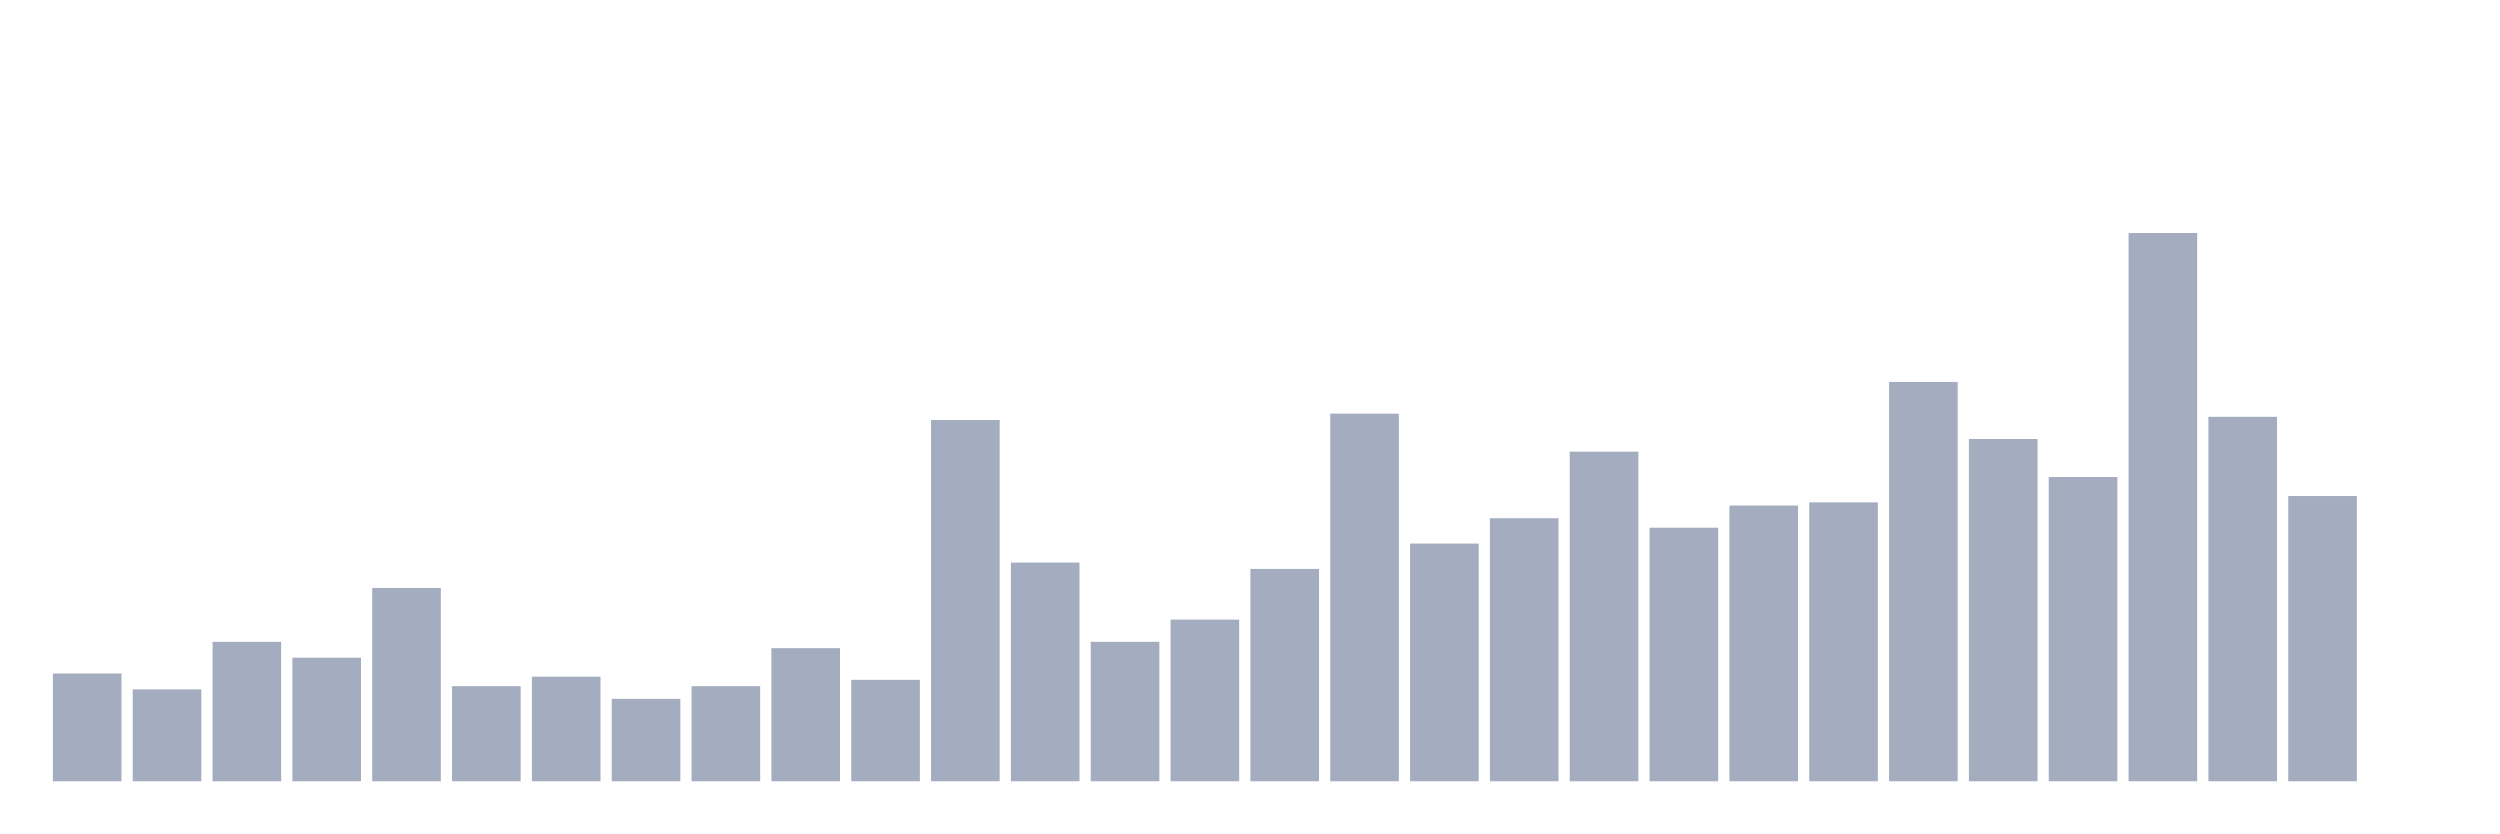
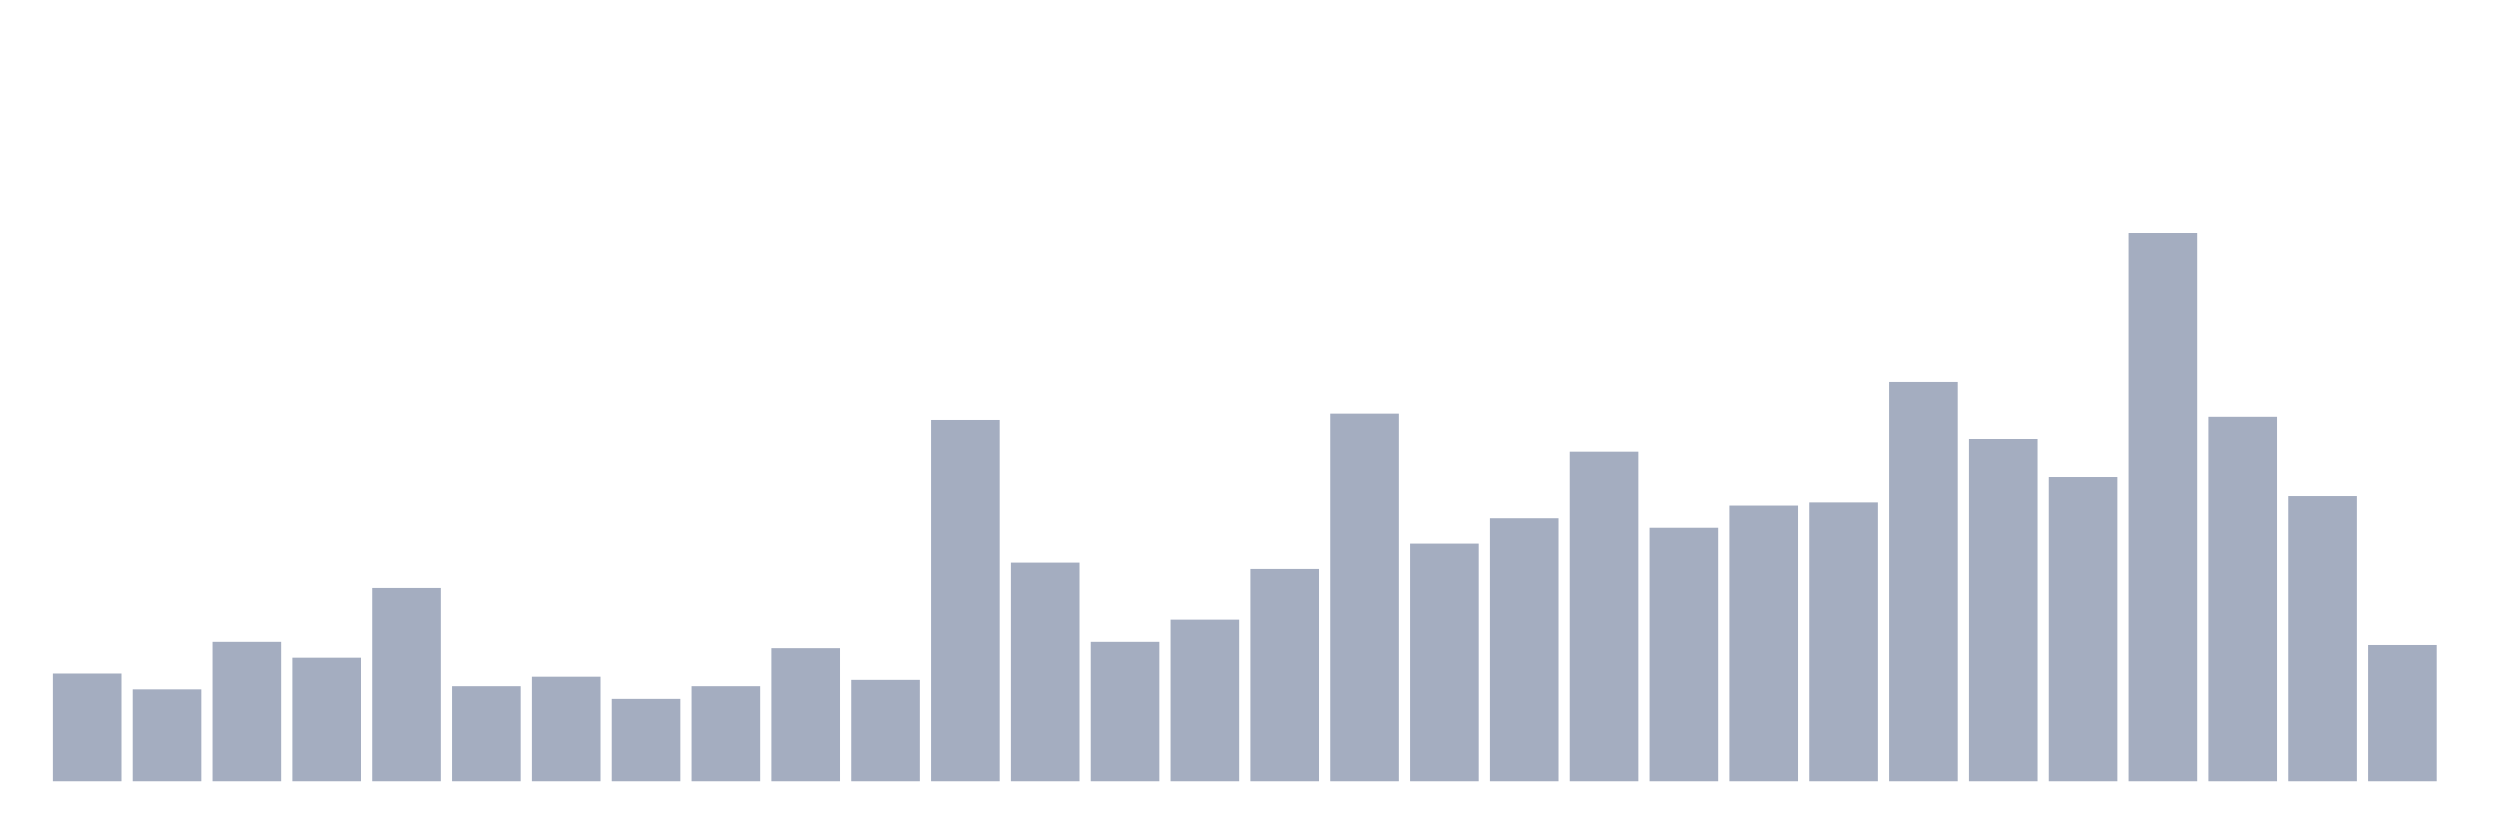
<svg xmlns="http://www.w3.org/2000/svg" viewBox="0 0 480 160">
  <g transform="translate(10,10)">
    <rect class="bar" x="0.153" width="13.175" y="119.312" height="20.688" fill="rgb(164,173,192)" />
    <rect class="bar" x="15.482" width="13.175" y="122.355" height="17.645" fill="rgb(164,173,192)" />
    <rect class="bar" x="30.81" width="13.175" y="113.228" height="26.772" fill="rgb(164,173,192)" />
    <rect class="bar" x="46.138" width="13.175" y="116.27" height="23.73" fill="rgb(164,173,192)" />
    <rect class="bar" x="61.466" width="13.175" y="102.884" height="37.116" fill="rgb(164,173,192)" />
    <rect class="bar" x="76.794" width="13.175" y="121.746" height="18.254" fill="rgb(164,173,192)" />
    <rect class="bar" x="92.123" width="13.175" y="119.921" height="20.079" fill="rgb(164,173,192)" />
    <rect class="bar" x="107.451" width="13.175" y="124.18" height="15.82" fill="rgb(164,173,192)" />
    <rect class="bar" x="122.779" width="13.175" y="121.746" height="18.254" fill="rgb(164,173,192)" />
    <rect class="bar" x="138.107" width="13.175" y="114.445" height="25.555" fill="rgb(164,173,192)" />
    <rect class="bar" x="153.436" width="13.175" y="120.529" height="19.471" fill="rgb(164,173,192)" />
    <rect class="bar" x="168.764" width="13.175" y="70.636" height="69.364" fill="rgb(164,173,192)" />
    <rect class="bar" x="184.092" width="13.175" y="98.016" height="41.984" fill="rgb(164,173,192)" />
    <rect class="bar" x="199.42" width="13.175" y="113.228" height="26.772" fill="rgb(164,173,192)" />
    <rect class="bar" x="214.748" width="13.175" y="108.969" height="31.031" fill="rgb(164,173,192)" />
    <rect class="bar" x="230.077" width="13.175" y="99.233" height="40.767" fill="rgb(164,173,192)" />
    <rect class="bar" x="245.405" width="13.175" y="69.419" height="70.581" fill="rgb(164,173,192)" />
    <rect class="bar" x="260.733" width="13.175" y="94.366" height="45.634" fill="rgb(164,173,192)" />
    <rect class="bar" x="276.061" width="13.175" y="89.498" height="50.502" fill="rgb(164,173,192)" />
    <rect class="bar" x="291.39" width="13.175" y="76.72" height="63.28" fill="rgb(164,173,192)" />
    <rect class="bar" x="306.718" width="13.175" y="91.323" height="48.677" fill="rgb(164,173,192)" />
    <rect class="bar" x="322.046" width="13.175" y="87.064" height="52.936" fill="rgb(164,173,192)" />
    <rect class="bar" x="337.374" width="13.175" y="86.456" height="53.544" fill="rgb(164,173,192)" />
    <rect class="bar" x="352.702" width="13.175" y="63.334" height="76.666" fill="rgb(164,173,192)" />
    <rect class="bar" x="368.031" width="13.175" y="74.287" height="65.713" fill="rgb(164,173,192)" />
    <rect class="bar" x="383.359" width="13.175" y="81.588" height="58.412" fill="rgb(164,173,192)" />
    <rect class="bar" x="398.687" width="13.175" y="34.737" height="105.263" fill="rgb(164,173,192)" />
    <rect class="bar" x="414.015" width="13.175" y="70.027" height="69.973" fill="rgb(164,173,192)" />
    <rect class="bar" x="429.344" width="13.175" y="85.239" height="54.761" fill="rgb(164,173,192)" />
-     <rect class="bar" x="444.672" width="13.175" y="140" height="0" fill="rgb(164,173,192)" />
+     <rect class="bar" x="444.672" width="13.175" y="113.836" height="26.164" fill="rgb(164,173,192)" />
  </g>
</svg>
